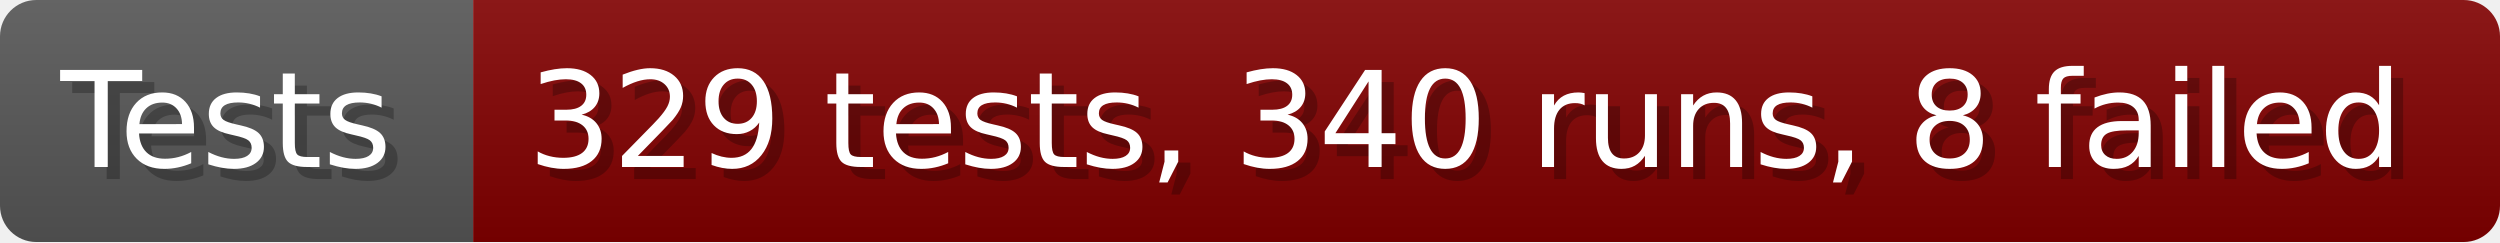
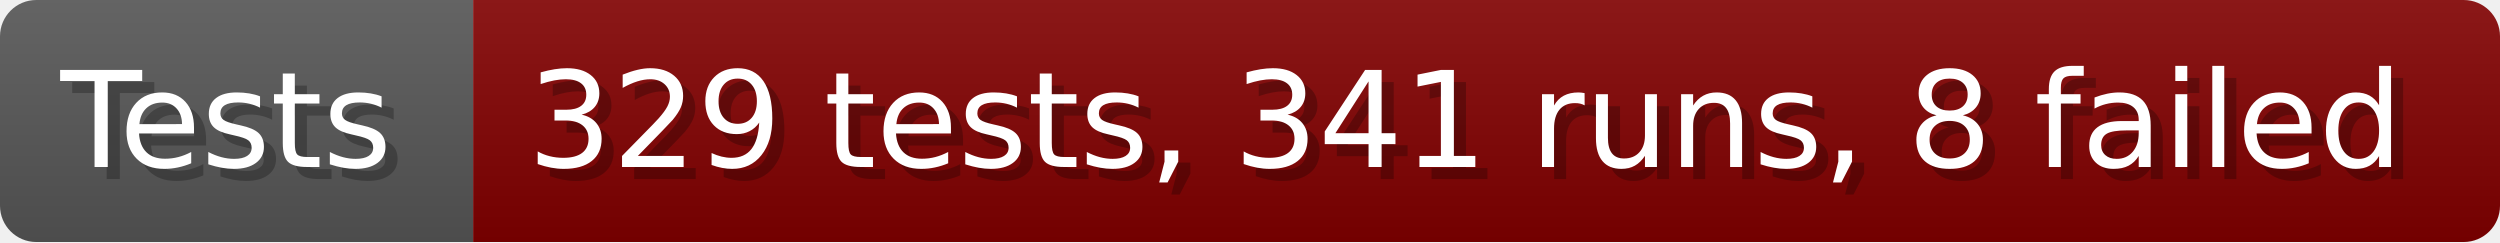
- <svg xmlns="http://www.w3.org/2000/svg" width="206.6" height="20" viewBox="0 0 2066 200" role="img" aria-label="Tests: 329 tests, 340 runs, 8 failed">
+ <svg xmlns="http://www.w3.org/2000/svg" width="206.6" height="20" viewBox="0 0 2066 200" role="img" aria-label="Tests: 329 tests, 341 runs, 8 failed">
  <linearGradient id="a" x2="0" y2="100%">
    <stop offset="0" stop-opacity=".1" stop-color="#EEE" />
    <stop offset="1" stop-opacity=".1" />
  </linearGradient>
  <mask id="m">
    <rect width="2066" height="200" rx="30" fill="#FFF" />
  </mask>
  <g mask="url(#m)">
    <rect width="391" height="200" fill="#555" />
    <rect width="1675" height="200" fill="#800000" x="391" />
    <rect width="2066" height="200" fill="url(#a)" />
  </g>
  <g aria-hidden="true" fill="#fff" text-anchor="start" font-family="Verdana,DejaVu Sans,sans-serif" font-size="110">
    <text x="60" y="148" textLength="291" fill="#000" opacity="0.25">Tests</text>
    <text x="50" y="138" textLength="291">Tests</text>
-     <text x="446" y="148" textLength="1575" fill="#000" opacity="0.25">329 tests, 340 runs, 8 failed</text>
-     <text x="436" y="138" textLength="1575">329 tests, 340 runs, 8 failed</text>
+     <text x="446" y="148" textLength="1575" fill="#000" opacity="0.25">329 tests, 341 runs, 8 failed</text>
+     <text x="436" y="138" textLength="1575">329 tests, 341 runs, 8 failed</text>
  </g>
</svg>
